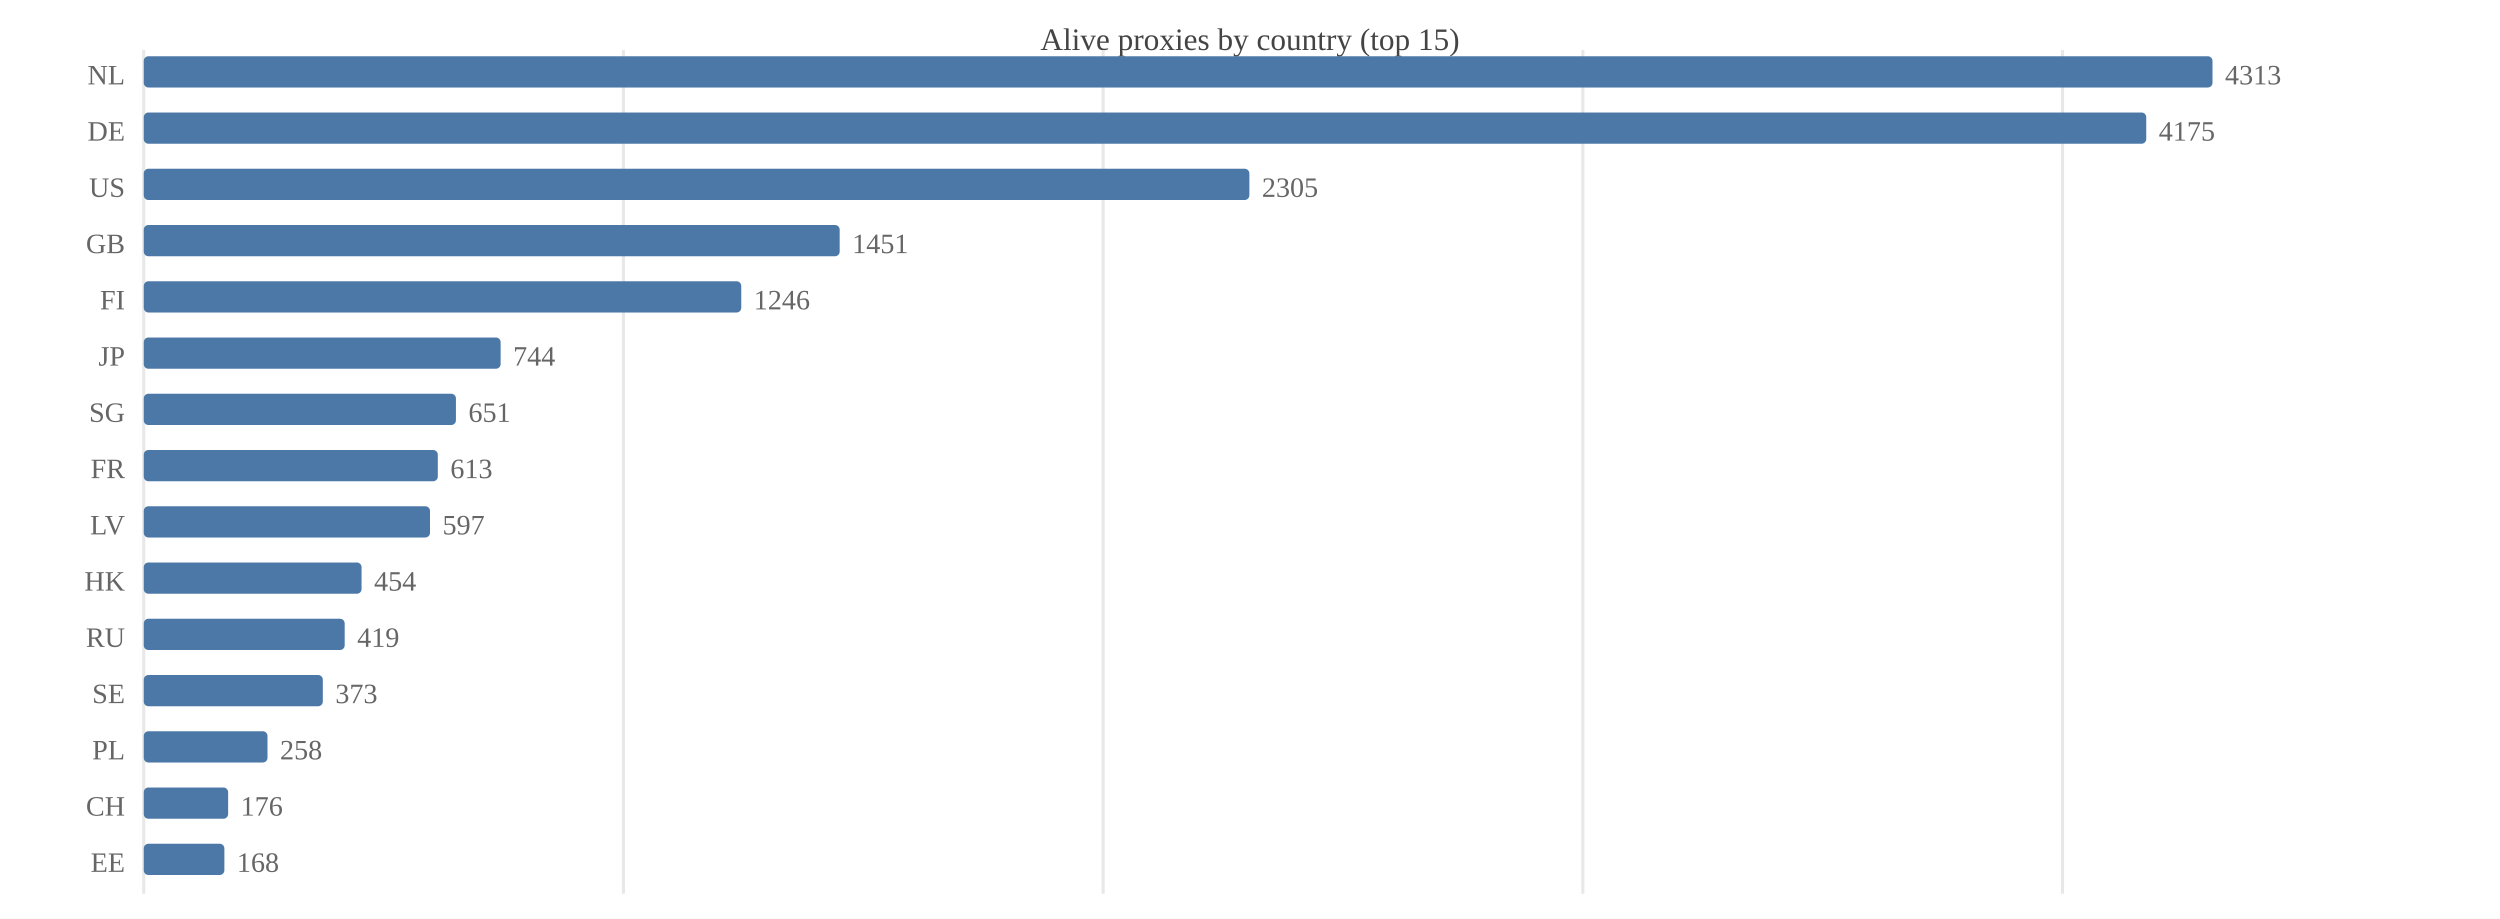
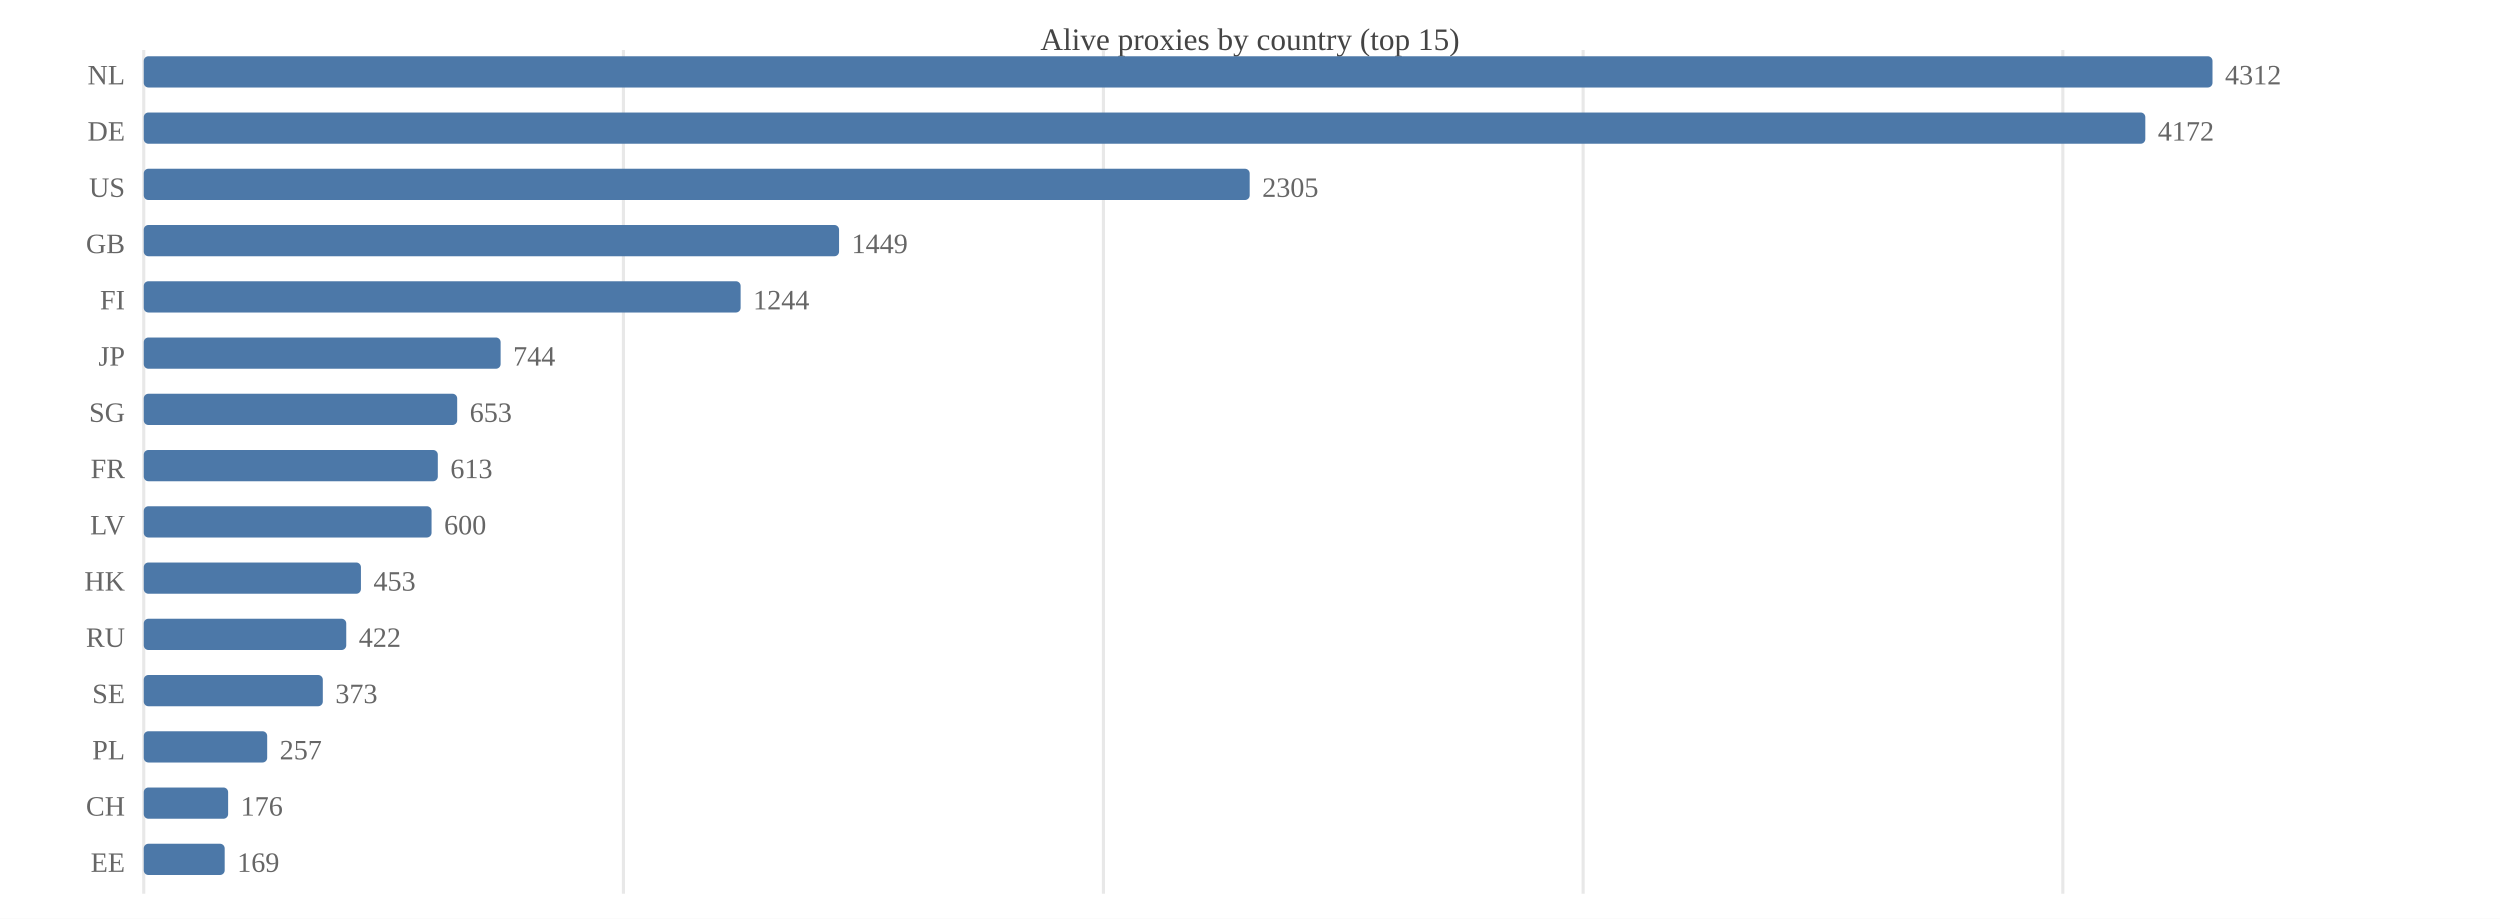
<svg xmlns="http://www.w3.org/2000/svg" width="800" height="294" viewBox="0 0 800 294">
  <rect width="800" height="294" fill="#ffffff" />
  <text x="400.0" y="16" font-size="10" text-anchor="middle" fill="#444">Alive proxies by country (top 15)</text>
  <line x1="46.0" y1="16" x2="46.0" y2="286" stroke="#e8e8e8" />
  <line x1="199.5" y1="16" x2="199.5" y2="286" stroke="#e8e8e8" />
-   <line x1="353.0" y1="16" x2="353.0" y2="286" stroke="#e8e8e8" />
-   <line x1="506.5" y1="16" x2="506.5" y2="286" stroke="#e8e8e8" />
-   <line x1="660.0" y1="16" x2="660.0" y2="286" stroke="#e8e8e8" />
+   <line x1="353.1" y1="16" x2="353.1" y2="286" stroke="#e8e8e8" />
+   <line x1="506.6" y1="16" x2="506.6" y2="286" stroke="#e8e8e8" />
+   <line x1="660.1" y1="16" x2="660.1" y2="286" stroke="#e8e8e8" />
  <text x="40" y="27.0" font-size="9" text-anchor="end" fill="#666">NL</text>
  <rect x="46.0" y="18.0" width="662.0" height="10.0" fill="#4c78a8" rx="1.5" />
-   <text x="712.0" y="27.0" font-size="9" fill="#666">4313</text>
+   <text x="712.0" y="27.0" font-size="9" fill="#666">4312</text>
  <text x="40" y="45.0" font-size="9" text-anchor="end" fill="#666">DE</text>
-   <rect x="46.0" y="36.0" width="640.8" height="10.0" fill="#4c78a8" rx="1.5" />
-   <text x="690.8" y="45.0" font-size="9" fill="#666">4175</text>
+   <rect x="46.0" y="36.0" width="640.5" height="10.0" fill="#4c78a8" rx="1.5" />
+   <text x="690.5" y="45.0" font-size="9" fill="#666">4172</text>
  <text x="40" y="63.0" font-size="9" text-anchor="end" fill="#666">US</text>
-   <rect x="46.0" y="54.0" width="353.8" height="10.0" fill="#4c78a8" rx="1.5" />
-   <text x="403.8" y="63.0" font-size="9" fill="#666">2305</text>
+   <rect x="46.0" y="54.0" width="353.9" height="10.0" fill="#4c78a8" rx="1.5" />
+   <text x="403.9" y="63.0" font-size="9" fill="#666">2305</text>
  <text x="40" y="81.0" font-size="9" text-anchor="end" fill="#666">GB</text>
-   <rect x="46.0" y="72.0" width="222.7" height="10.0" fill="#4c78a8" rx="1.5" />
-   <text x="272.7" y="81.0" font-size="9" fill="#666">1451</text>
+   <rect x="46.0" y="72.0" width="222.5" height="10.0" fill="#4c78a8" rx="1.5" />
+   <text x="272.5" y="81.0" font-size="9" fill="#666">1449</text>
  <text x="40" y="99.0" font-size="9" text-anchor="end" fill="#666">FI</text>
-   <rect x="46.0" y="90.0" width="191.2" height="10.0" fill="#4c78a8" rx="1.5" />
-   <text x="241.2" y="99.0" font-size="9" fill="#666">1246</text>
+   <rect x="46.0" y="90.0" width="191.0" height="10.0" fill="#4c78a8" rx="1.5" />
+   <text x="241.0" y="99.0" font-size="9" fill="#666">1244</text>
  <text x="40" y="117.0" font-size="9" text-anchor="end" fill="#666">JP</text>
  <rect x="46.0" y="108.0" width="114.2" height="10.0" fill="#4c78a8" rx="1.5" />
  <text x="164.2" y="117.0" font-size="9" fill="#666">744</text>
  <text x="40" y="135.0" font-size="9" text-anchor="end" fill="#666">SG</text>
-   <rect x="46.0" y="126.0" width="99.9" height="10.0" fill="#4c78a8" rx="1.5" />
-   <text x="149.9" y="135.0" font-size="9" fill="#666">651</text>
+   <rect x="46.0" y="126.0" width="100.3" height="10.0" fill="#4c78a8" rx="1.5" />
+   <text x="150.3" y="135.0" font-size="9" fill="#666">653</text>
  <text x="40" y="153.0" font-size="9" text-anchor="end" fill="#666">FR</text>
  <rect x="46.0" y="144.0" width="94.1" height="10.0" fill="#4c78a8" rx="1.5" />
  <text x="144.1" y="153.0" font-size="9" fill="#666">613</text>
  <text x="40" y="171.0" font-size="9" text-anchor="end" fill="#666">LV</text>
-   <rect x="46.0" y="162.0" width="91.6" height="10.0" fill="#4c78a8" rx="1.5" />
-   <text x="141.6" y="171.0" font-size="9" fill="#666">597</text>
+   <rect x="46.0" y="162.0" width="92.1" height="10.0" fill="#4c78a8" rx="1.5" />
+   <text x="142.1" y="171.0" font-size="9" fill="#666">600</text>
  <text x="40" y="189.0" font-size="9" text-anchor="end" fill="#666">HK</text>
-   <rect x="46.0" y="180.0" width="69.7" height="10.0" fill="#4c78a8" rx="1.5" />
-   <text x="119.7" y="189.0" font-size="9" fill="#666">454</text>
+   <rect x="46.0" y="180.0" width="69.5" height="10.0" fill="#4c78a8" rx="1.5" />
+   <text x="119.5" y="189.0" font-size="9" fill="#666">453</text>
  <text x="40" y="207.0" font-size="9" text-anchor="end" fill="#666">RU</text>
-   <rect x="46.0" y="198.0" width="64.3" height="10.0" fill="#4c78a8" rx="1.5" />
-   <text x="114.3" y="207.0" font-size="9" fill="#666">419</text>
+   <rect x="46.0" y="198.0" width="64.8" height="10.0" fill="#4c78a8" rx="1.5" />
+   <text x="114.8" y="207.0" font-size="9" fill="#666">422</text>
  <text x="40" y="225.0" font-size="9" text-anchor="end" fill="#666">SE</text>
  <rect x="46.0" y="216.0" width="57.3" height="10.0" fill="#4c78a8" rx="1.5" />
  <text x="107.3" y="225.0" font-size="9" fill="#666">373</text>
  <text x="40" y="243.0" font-size="9" text-anchor="end" fill="#666">PL</text>
-   <rect x="46.0" y="234.0" width="39.6" height="10.0" fill="#4c78a8" rx="1.5" />
-   <text x="89.6" y="243.0" font-size="9" fill="#666">258</text>
+   <rect x="46.0" y="234.0" width="39.5" height="10.0" fill="#4c78a8" rx="1.5" />
+   <text x="89.5" y="243.0" font-size="9" fill="#666">257</text>
  <text x="40" y="261.0" font-size="9" text-anchor="end" fill="#666">CH</text>
  <rect x="46.0" y="252.0" width="27.0" height="10.0" fill="#4c78a8" rx="1.5" />
  <text x="77.0" y="261.0" font-size="9" fill="#666">176</text>
  <text x="40" y="279.0" font-size="9" text-anchor="end" fill="#666">EE</text>
-   <rect x="46.0" y="270.0" width="25.8" height="10.0" fill="#4c78a8" rx="1.5" />
-   <text x="75.8" y="279.0" font-size="9" fill="#666">168</text>
+   <rect x="46.0" y="270.0" width="25.9" height="10.0" fill="#4c78a8" rx="1.5" />
+   <text x="75.9" y="279.0" font-size="9" fill="#666">169</text>
</svg>
